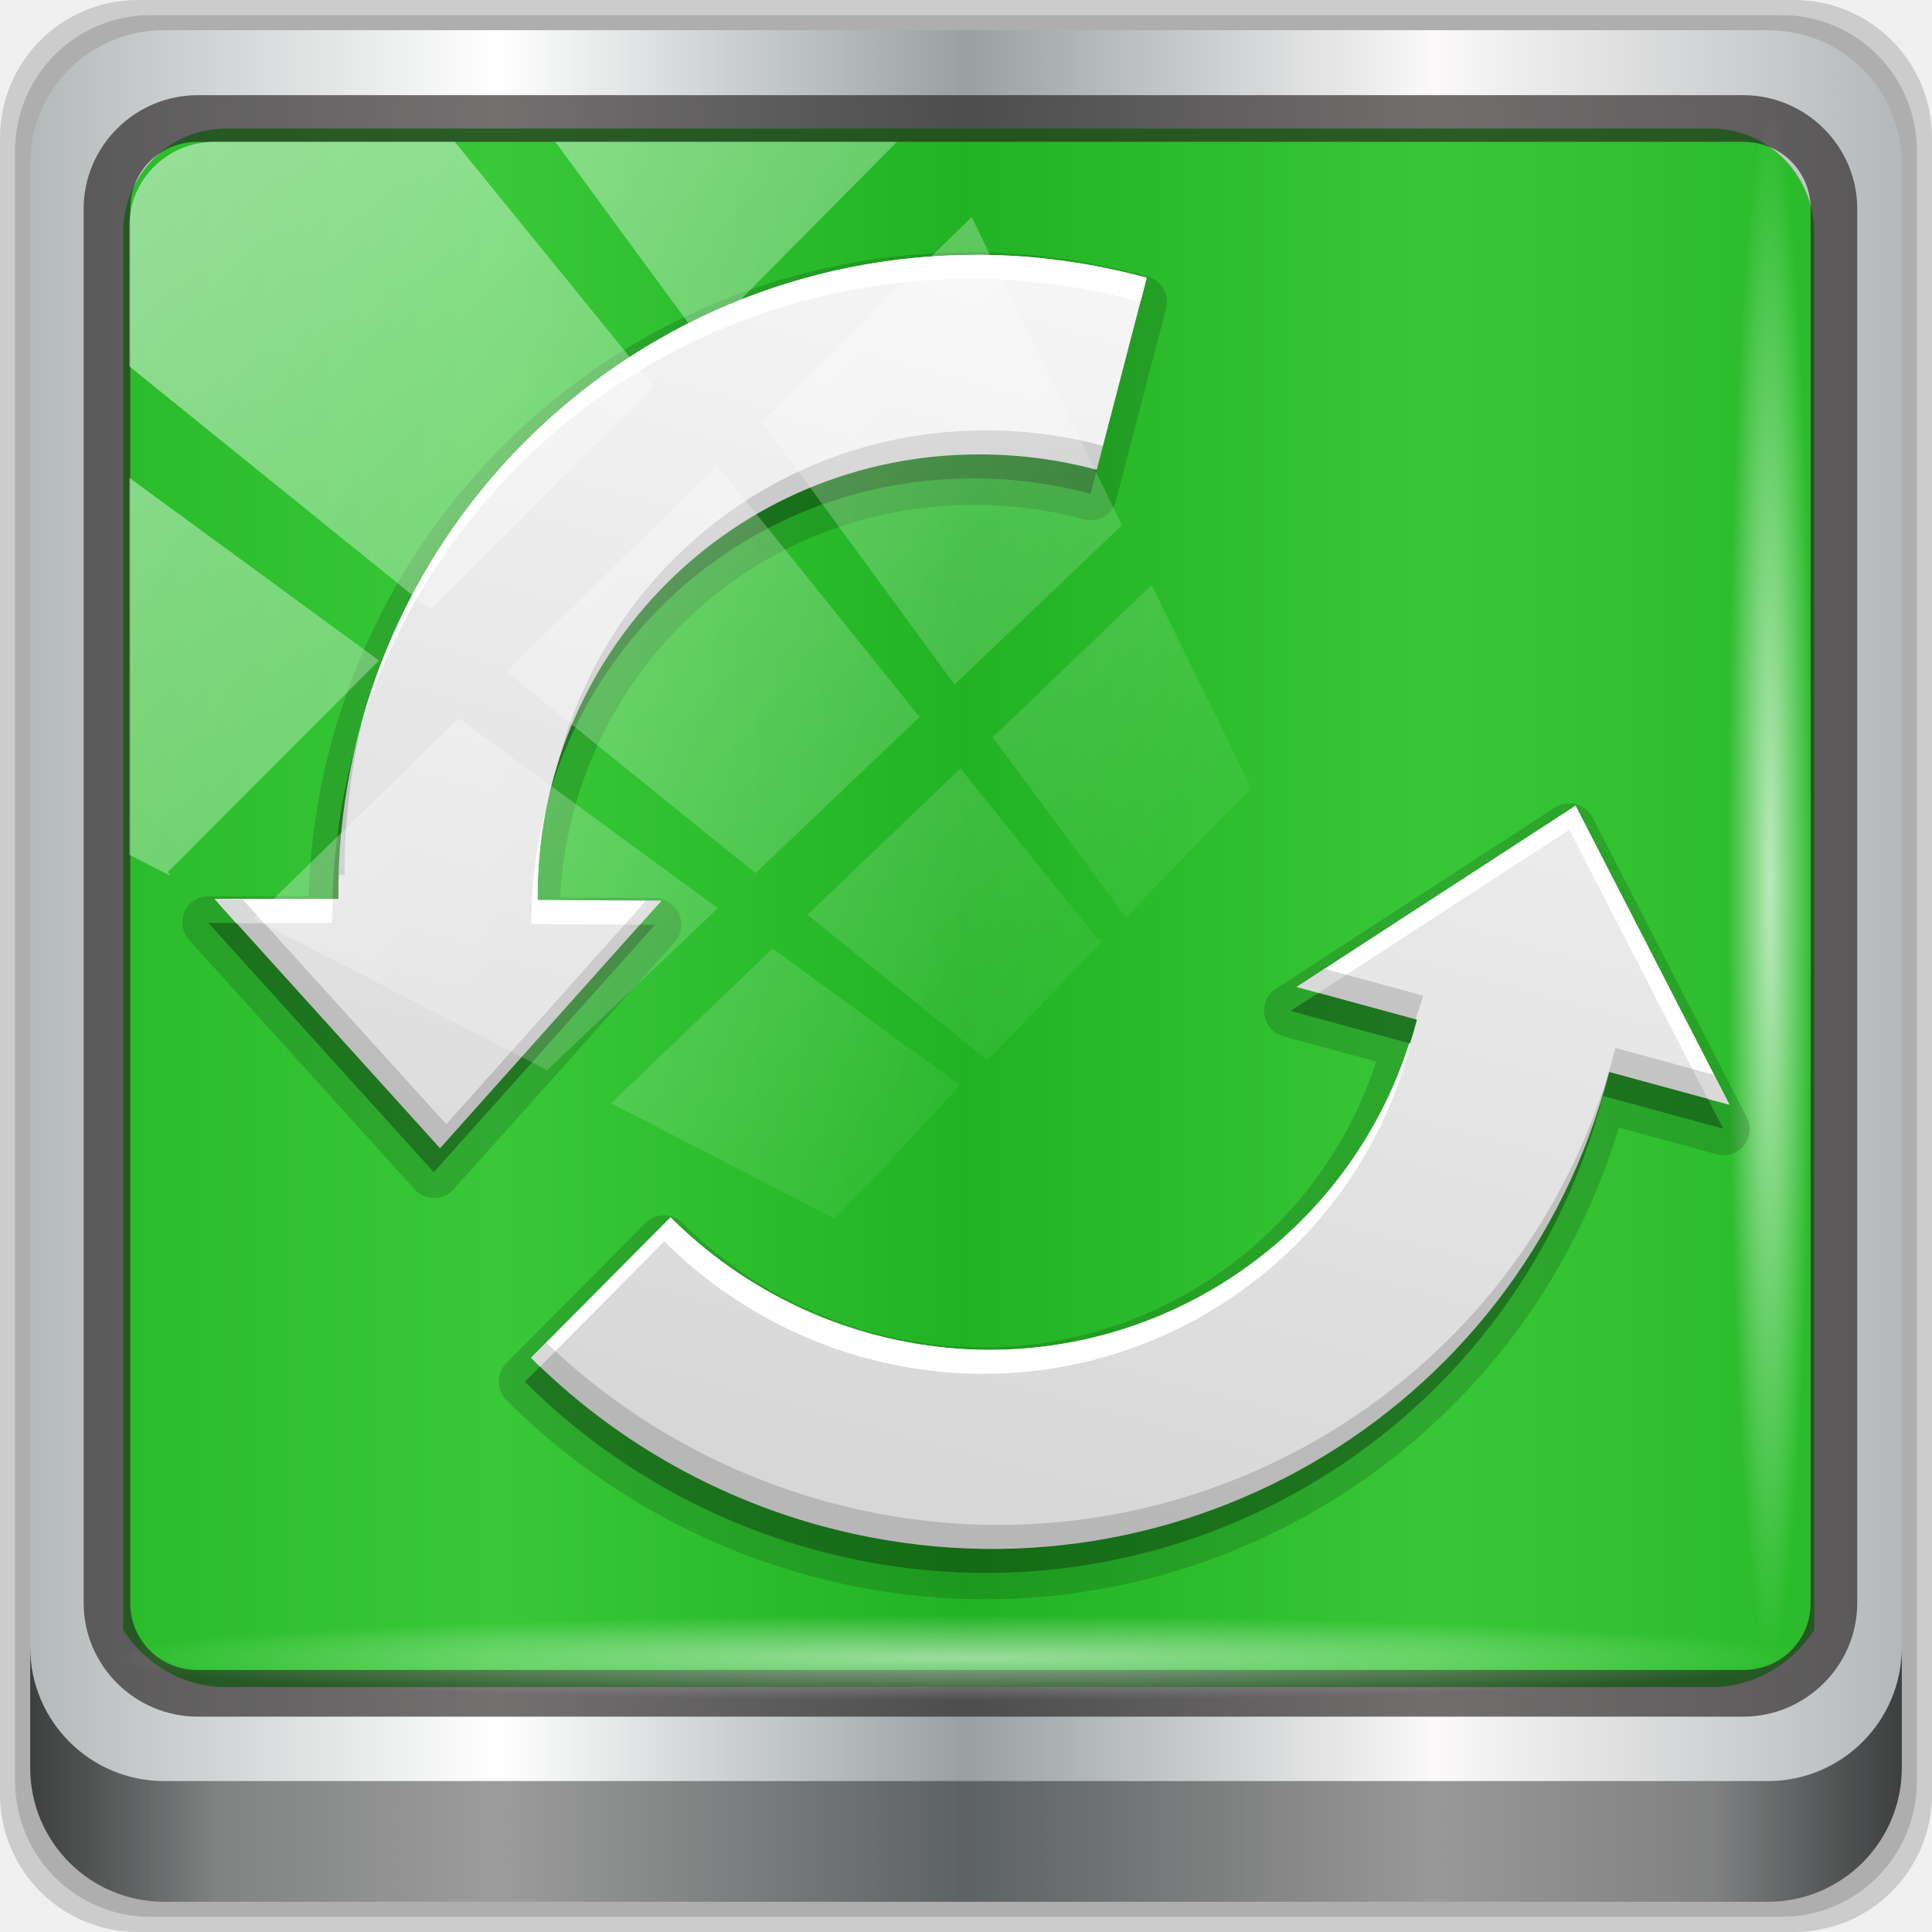
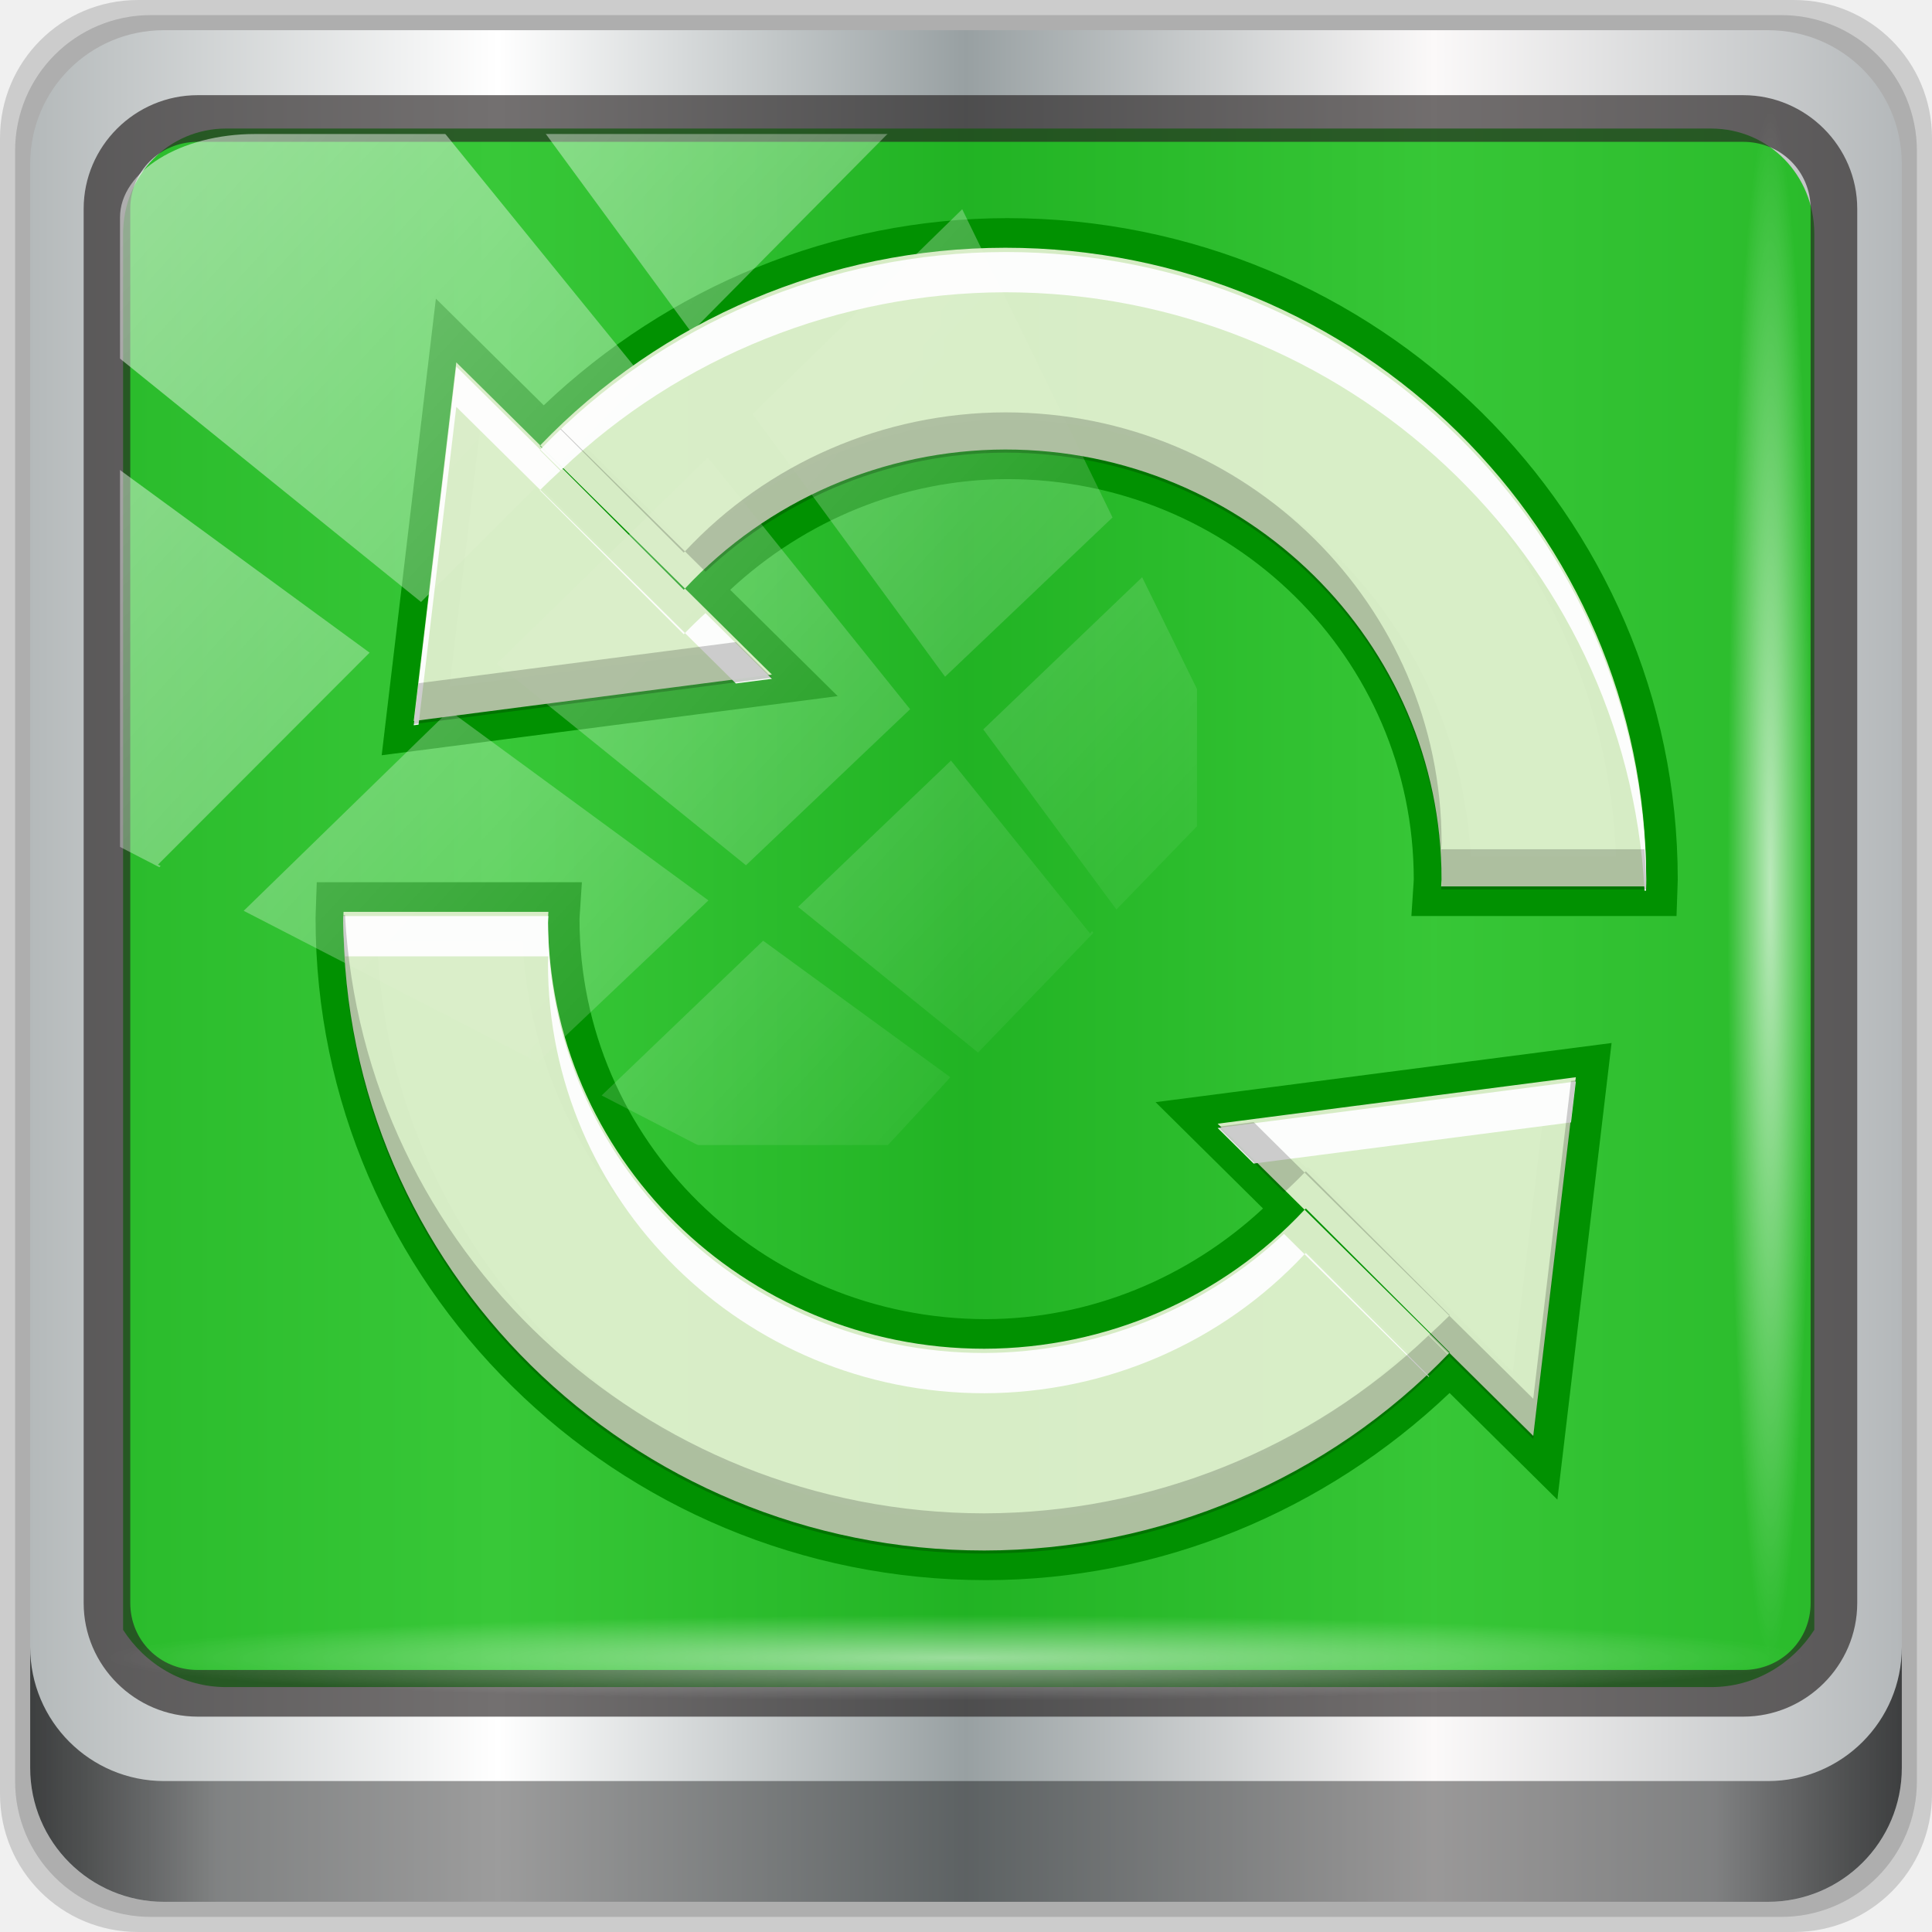
<svg xmlns="http://www.w3.org/2000/svg" xmlns:xlink="http://www.w3.org/1999/xlink" width="96" height="96" viewBox="0 0 96 96" version="1.1" id="svg1072">
  <defs id="defs1066">
    <linearGradient y2="47" x2="90" y1="47" x1="6" gradientTransform="matrix(1.107143,0,0,1.107143,-4.993903,-3.620687)" gradientUnits="userSpaceOnUse" id="linearGradient4071" xlink:href="#linearGradient6139-0" />
    <linearGradient id="linearGradient6139-0">
      <stop style="stop-color:#b4b9ba;stop-opacity:1" offset="0" id="stop6141-2" />
      <stop id="stop6151-0" offset="0.25" style="stop-color:#ffffff;stop-opacity:1;" />
      <stop id="stop6147-1" offset="0.5" style="stop-color:#98a0a2;stop-opacity:1" />
      <stop style="stop-color:#fbf9f9;stop-opacity:1;" offset="0.75" id="stop6149-4" />
      <stop style="stop-color:#b4b8ba;stop-opacity:1" offset="1" id="stop6143-4" />
    </linearGradient>
    <linearGradient gradientUnits="userSpaceOnUse" y2="88.172" x2="94.5" y1="88.172" x1="1.5" id="linearGradient4129" xlink:href="#linearGradient3832-0-6-1-1" gradientTransform="translate(0.1489535,0.415026)" />
    <linearGradient id="linearGradient3832-0-6-1-1">
      <stop id="stop3834-6-3-7-1" offset="0" style="stop-color:#000000;stop-opacity:1;" />
      <stop style="stop-color:#000000;stop-opacity:0.588;" offset="0.1" id="stop3872-2-4" />
      <stop id="stop3844-6-2-7-6" offset="0.9" style="stop-color:#000000;stop-opacity:0.588;" />
      <stop id="stop3836-5-0-2-9" offset="1" style="stop-color:#000000;stop-opacity:1;" />
    </linearGradient>
    <radialGradient r="43.199" fy="44.893" fx="13.948" cy="44.893" cx="13.948" gradientTransform="matrix(0.9751338,0,0,0.04919072,34.04765,80.58172)" gradientUnits="userSpaceOnUse" id="radialGradient7462" xlink:href="#linearGradient3737" />
    <linearGradient id="linearGradient3737">
      <stop id="stop3739" style="stop-color:#ffffff;stop-opacity:1" offset="0" />
      <stop id="stop3741" style="stop-color:#ffffff;stop-opacity:0" offset="1" />
    </linearGradient>
    <radialGradient r="43.199" fy="44.893" fx="13.948" cy="44.893" cx="13.948" gradientTransform="matrix(0.8883266,0,0,0.04919072,31.95952,-90.31726)" gradientUnits="userSpaceOnUse" id="radialGradient7464" xlink:href="#linearGradient3737" />
    <linearGradient y2="14.514" x2="50.528" y1="-28.642" x1="2.771" gradientUnits="userSpaceOnUse" id="linearGradient4767" xlink:href="#linearGradient3737" />
    <clipPath clipPathUnits="userSpaceOnUse" id="clipPath4156-4-1">
      <path style="opacity:0.6;fill:#ffffff;fill-opacity:1;stroke:none" d="m 27.046,-55.695 -14.214,13.321 h 0.061 l 15.653,21.771 10.231,-10.546 C 38.562,-32.302 27.468,-54.819 27.046,-55.695 Z M 9.647,-39.383 -5.241,-25.321 15.988,-7.806 26.372,-18.383 Z m 31.491,12.951 -9.741,9.714 8.945,12.458 7.781,-7.555 z m -49.84,4.379 -13.754,12.982 26.283,13.846 0.061,-0.062 -0.123,-0.062 L 13.599,-5.401 -8.702,-22.053 Z m 38.015,7.401 -9.803,9.775 11.579,9.559 7.628,-7.401 -8.669,-11.009 z m 20.187,5.674 -7.383,7.216 6.188,8.542 5.82,-6.137 z m -32.195,6.322 -9.557,9.498 13.662,7.185 7.934,-7.678 z m 23.312,2.374 -7.107,6.938 8.363,6.907 5.361,-5.674 -0.061,-0.092 -0.092,0.123 -6.464,-8.203 z m -8.73,8.542 -7.505,7.339 10.354,5.458 c 1.397,-1.321 5.675,-6.123 5.851,-6.322 z" id="path4158-0-8" />
    </clipPath>
    <linearGradient x1="40" y1="32" x2="40" y2="80" id="linearGradient4081-0-1-1" xlink:href="#linearGradient4012-0-6-3" gradientUnits="userSpaceOnUse" gradientTransform="translate(0,-90)" />
    <linearGradient id="linearGradient4012-0-6-3">
      <stop id="stop4014-0-8-1" style="stop-color:#f5f5f5;stop-opacity:1" offset="0" />
      <stop id="stop4016-0-0-4" style="stop-color:#d7d7d7;stop-opacity:1" offset="1" />
    </linearGradient>
  </defs>
  <g id="layer1" transform="translate(0,-1026.52)">
    <g transform="translate(-0.1489564,1026.105)" style="display:inline" id="g2574">
      <path id="path3288" d="M 89.292,0.415 H 7.006 c -3.799,0 -6.857,3.058 -6.857,6.857 V 89.558 c 0,3.799 3.058,6.857 6.857,6.857 H 89.292 c 3.799,0 6.857,-3.058 6.857,-6.857 V 7.272 c 0,-3.799 -3.058,-6.857 -6.857,-6.857 z" style="display:inline;opacity:0.15;fill:#000000;fill-opacity:1;fill-rule:nonzero;stroke:none" />
      <path style="display:inline;opacity:0.15;fill:#000000;fill-opacity:1;fill-rule:nonzero;stroke:none" d="M 88.649,1.165 H 7.649 c -3.739,0 -6.75,3.01 -6.75,6.75 V 88.915 c 0,3.74 3.011,6.75 6.75,6.75 H 88.649 c 3.74,0 6.75,-3.01 6.75,-6.75 V 7.915 c 0,-3.739 -3.01,-6.75 -6.75,-6.75 z" id="path4085" />
      <path id="rect4251-1" d="M 88.006,1.915 H 8.292 c -3.68,0 -6.643,2.963 -6.643,6.643 V 88.272 c 0,3.68 2.963,6.643 6.643,6.643 H 88.006 c 3.68,0 6.643,-2.963 6.643,-6.643 V 8.558 c 0,-3.68 -2.963,-6.643 -6.643,-6.643 z" style="display:inline;fill:url(#linearGradient4071);fill-opacity:1;fill-rule:nonzero;stroke:none" />
+       <g id="g904" transform="translate(15.31926,-118.053)">
+         <path id="path890" d="m 0.57,162.305 -0.049,1.422 c -0.004,0.118 -0.007,0.236 -0.01,0.354 v 0.018 0.018 c -5.6256e-4,18.147 14.947,32.868 33.32,32.867 8.634,-0.006 16.837,-3.411 23.027,-9.299 l 5.357,5.299 2.693,-22.689 -22.658,2.939 5.338,5.283 c -3.723,3.458 -8.601,5.487 -13.76,5.498 -11.183,5.2e-4 -20.195,-8.894 -20.203,-19.883 0.004,-0.086 0.01,-0.172 0.016,-0.258 l 0.102,-1.568 z m 3,2.943 h 7.227 c 0.612,12.073 10.671,21.71 23.035,21.709 h 0.002 c 5.94,-0.012 11.565,-2.359 15.844,-6.377 l 0.057,0.057 5.035,4.979 c -5.634,5.327 -13.087,8.418 -20.939,8.424 C 17.42,194.04 4.187,181.244 3.57,165.248 Z m 57.971,8.449 -1.537,12.953 -1.02,-1.008 L 59,185.625 l -9.176,-9.176 -0.068,0.066 -0.051,-0.051 -1.1,-1.088 z" style="color:#000000;font-style:normal;font-variant:normal;font-weight:normal;font-stretch:normal;font-size:medium;line-height:normal;font-family:sans-serif;font-variant-ligatures:normal;font-variant-position:normal;font-variant-caps:normal;font-variant-numeric:normal;font-variant-alternates:normal;font-feature-settings:normal;text-indent:0;text-align:start;text-decoration:none;text-decoration-line:none;text-decoration-style:solid;text-decoration-color:#000000;letter-spacing:normal;word-spacing:normal;text-transform:none;writing-mode:lr-tb;direction:ltr;text-orientation:mixed;dominant-baseline:auto;baseline-shift:baseline;text-anchor:start;white-space:normal;shape-padding:0;clip-rule:nonzero;display:inline;overflow:visible;visibility:visible;opacity:1;isolation:auto;mix-blend-mode:normal;color-interpolation:sRGB;color-interpolation-filters:linearRGB;solid-color:#000000;solid-opacity:1;vector-effect:none;fill:#020202;fill-opacity:0.996;fill-rule:nonzero;stroke:none;stroke-width:2.944;stroke-linecap:butt;stroke-linejoin:miter;stroke-miterlimit:4;stroke-dasharray:none;stroke-dashoffset:0;stroke-opacity:1;color-rendering:auto;image-rendering:auto;shape-rendering:auto;text-rendering:auto;enable-background:accumulate" />
+         <path id="path892" d="m 34.873,129.307 c -8.633,0.006 -16.835,3.413 -23.025,9.301 l -5.359,-5.301 -2.693,22.689 22.658,-2.938 -5.34,-5.283 c 3.724,-3.46 8.602,-5.489 13.762,-5.5 11.183,-5.2e-4 20.196,8.895 20.203,19.885 -0.004,0.085 -0.008,0.171 -0.014,0.256 l -0.104,1.568 h 13.174 l 0.049,-1.422 c 0.004,-0.118 0.007,-0.236 0.01,-0.354 l 0.002,-0.018 v -0.018 C 68.196,144.027 53.248,129.306 34.875,129.307 Z m 0.002,2.943 c 16.41,-7.9e-4 29.644,12.795 30.26,28.791 h -7.227 C 57.295,148.969 47.239,139.331 34.875,139.332 h -0.002 -0.002 c -5.941,0.012 -11.564,2.361 -15.844,6.379 l -0.057,-0.057 -5.035,-4.98 c 5.635,-5.328 13.087,-8.418 20.94,-8.424 z m -26.174,7.387 0.998,0.986 0.023,0.023 -0.018,0.018 9.178,9.176 0.068,-0.066 0.051,0.051 1.1,1.088 -12.937,1.68 z" style="color:#000000;font-style:normal;font-variant:normal;font-weight:normal;font-stretch:normal;font-size:medium;line-height:normal;font-family:sans-serif;font-variant-ligatures:normal;font-variant-position:normal;font-variant-caps:normal;font-variant-numeric:normal;font-variant-alternates:normal;font-feature-settings:normal;text-indent:0;text-align:start;text-decoration:none;text-decoration-line:none;text-decoration-style:solid;text-decoration-color:#000000;letter-spacing:normal;word-spacing:normal;text-transform:none;writing-mode:lr-tb;direction:ltr;text-orientation:mixed;dominant-baseline:auto;baseline-shift:baseline;text-anchor:start;white-space:normal;shape-padding:0;clip-rule:nonzero;display:inline;overflow:visible;visibility:visible;opacity:1;isolation:auto;mix-blend-mode:normal;color-interpolation:sRGB;color-interpolation-filters:linearRGB;solid-color:#000000;solid-opacity:1;vector-effect:none;fill:#020202;fill-opacity:0.996;fill-rule:nonzero;stroke:none;stroke-width:2.944;stroke-linecap:butt;stroke-linejoin:miter;stroke-miterlimit:4;stroke-dasharray:none;stroke-dashoffset:0;stroke-opacity:1;color-rendering:auto;image-rendering:auto;shape-rendering:auto;text-rendering:auto;enable-background:accumulate" />
+       </g>
      <path id="path3400-6" d="m 11.39,6.802 c -2.856,0 -5.124,2.315 -5.124,5.23 v 21.674 7.323 40.373 c 1.097,1.704 2.969,2.844 5.124,2.844 h 4.099 65.589 4.099 c 2.155,0 4.027,-1.14 5.124,-2.844 V 41.029 33.706 12.033 c 0,-2.916 -2.268,-5.23 -5.124,-5.23 z" style="display:inline;opacity:0.779;fill:#00b800;fill-opacity:1;fill-rule:nonzero;stroke:none;stroke-width:1.035" />
      <path style="color:#000000;font-style:normal;font-variant:normal;font-weight:normal;font-stretch:normal;font-size:medium;line-height:normal;font-family:Sans;-inkscape-font-specification:Sans;text-indent:0;text-align:start;text-decoration:none;text-decoration-line:none;letter-spacing:normal;word-spacing:normal;text-transform:none;writing-mode:lr-tb;direction:ltr;baseline-shift:baseline;text-anchor:start;display:inline;overflow:visible;visibility:visible;fill:#241f1f;fill-opacity:0.633;stroke:none;stroke-width:2.376;marker:none;enable-background:accumulate" d="m 9.974,5.144 c -3.117,0 -5.668,2.54 -5.668,5.646 v 69.278 c 0,3.106 2.551,5.646 5.668,5.646 H 86.766 c 3.117,0 5.668,-2.54 5.668,-5.646 V 10.79 c 0,-3.106 -2.551,-5.646 -5.668,-5.646 z m 0,2.319 H 86.766 c 1.888,0 3.352,1.48 3.352,3.327 v 69.278 c 0,1.846 -1.464,3.327 -3.352,3.327 H 9.974 c -1.888,0 -3.352,-1.48 -3.352,-3.327 V 10.79 c 0,-1.846 1.464,-3.327 3.352,-3.327 z" id="path4989" />
      <path id="path4118" d="m 1.649,82.259 v 6 c 0,3.68 2.976,6.656 6.656,6.656 H 87.993 c 3.68,0 6.656,-2.976 6.656,-6.656 v -6 c 0,3.68 -2.976,6.656 -6.656,6.656 H 8.305 c -3.68,0 -6.656,-2.976 -6.656,-6.656 z" style="display:inline;opacity:0.658;fill:url(#linearGradient4129);fill-opacity:1;fill-rule:nonzero;stroke:none" />
      <rect ry="4.25" rx="0" y="80.665" x="5.524" height="4.25" width="84.25" id="rect4131" style="opacity:0.55;fill:url(#radialGradient7462);fill-opacity:1;stroke:none" />
      <rect transform="rotate(90)" style="opacity:0.669;fill:url(#radialGradient7464);fill-opacity:1;stroke:none" id="rect4141" width="76.75" height="4.25" x="5.975" y="-90.234" rx="0" ry="4.25" />
-       <g style="display:inline" transform="matrix(1.194341,0.3249766,-0.3104033,1.192773,-37.63602,34.6319)" id="g3507">
-         <g id="g1095" transform="translate(21.94438,23.82938)">
-           <g id="g1102">
-             <path d="m 48,29.938 c -2.348,0.004 -4.703,0.291 -7,0.906 C 26.933,34.613 18.51,48.855 21.688,62.938 L 17.781,64 A 1.056,1.056 0 0 0 17.5,65.906 l 11.281,7.312 a 1.056,1.056 0 0 0 1.5,-0.406 L 36.375,60.844 a 1.056,1.056 0 0 0 -1.219,-1.5 l -3.688,0.969 C 29.721,51.612 34.93,42.986 43.625,40.656 45.066,40.27 46.53,40.064 48,40.062 A 1.056,1.056 0 0 0 49.062,39 V 31 A 1.056,1.056 0 0 0 48,29.938 Z m 21.938,16 a 1.056,1.056 0 0 0 -0.719,0.344 l -9,10 A 1.056,1.056 0 0 0 61,58.062 h 3.844 C 64.285,66.925 57.006,73.938 48,73.938 c -2.976,0 -5.894,-0.763 -8.469,-2.25 a 1.056,1.056 0 0 0 -1.438,0.375 l -4,6.938 a 1.056,1.056 0 0 0 0.375,1.438 c 4.115,2.376 8.784,3.625 13.531,3.625 14.565,0 26.364,-11.575 26.938,-26 H 79 a 1.056,1.056 0 0 0 0.781,-1.781 l -9,-10 A 1.056,1.056 0 0 0 69.938,45.938 Z" transform="translate(0,-90)" id="path4071" style="color:#000000;display:inline;overflow:visible;visibility:visible;opacity:0.15;fill:#000000;fill-opacity:1;fill-rule:nonzero;stroke:none;stroke-width:1;marker:none;enable-background:accumulate" />
-             <path d="m 48,-59 c -2.262,0.004 -4.515,0.284 -6.719,0.875 -13.87,3.716 -22.123,17.974 -18.406,31.844 l -4.812,1.312 11.281,7.312 6.094,-11.969 -4.812,1.281 C 28.052,-37.946 33.741,-47.802 43.344,-50.375 44.87,-50.784 46.434,-50.999 48,-51 Z m 22,16 -9,10 h 5 c 0,9.941 -8.059,18 -18,18 -3.16,0 -6.264,-0.826 -9,-2.406 l -4,6.938 C 38.952,-8.187 43.436,-7 48,-7 62.359,-7 74,-18.641 74,-33 h 5 z" id="path4073" style="color:#000000;display:inline;overflow:visible;visibility:visible;opacity:0.3;fill:#000000;fill-opacity:1;fill-rule:nonzero;stroke:none;stroke-width:1;marker:none;enable-background:accumulate" />
-             <path d="m 48,-60 c -2.262,0.004 -4.515,0.284 -6.719,0.875 -13.87,3.716 -22.123,17.974 -18.406,31.844 l -4.812,1.312 11.281,7.312 6.094,-11.969 -4.812,1.281 C 28.052,-38.946 33.741,-48.802 43.344,-51.375 44.87,-51.784 46.434,-51.999 48,-52 Z m 22,16 -9,10 h 5 c 0,9.941 -8.059,18 -18,18 -3.16,0 -6.264,-0.826 -9,-2.406 l -4,6.938 C 38.952,-9.187 43.436,-8 48,-8 62.359,-8 74,-19.641 74,-34 h 5 z" id="path4075" style="color:#000000;display:inline;overflow:visible;visibility:visible;fill:url(#linearGradient4081-0-1-1);fill-opacity:1;fill-rule:nonzero;stroke:none;stroke-width:1;marker:none;enable-background:accumulate" />
-             <path d="m 48,-60 c -2.262,0.004 -4.515,0.284 -6.719,0.875 C 29.673,-56.015 22.016,-45.533 22,-34.062 22.446,-45.138 30.012,-55.105 41.281,-58.125 43.485,-58.716 45.738,-58.996 48,-59 Z m 22,16 -9,10 h 0.906 L 70,-43 l 8.094,9 H 79 Z m -4.062,11 c -0.521,9.474 -8.334,17 -17.938,17 -3.16,0 -6.264,-0.826 -9,-2.406 l -4,6.938 c 0.146,0.084 0.29,0.169 0.438,0.25 L 39,-17.406 C 41.736,-15.826 44.84,-15 48,-15 c 9.941,0 18,-8.059 18,-18 z m -35.906,0.062 c 0.006,1.519 0.182,3.057 0.594,4.594 l 4.219,-1.125 0.594,-1.156 -4.812,1.281 c -0.322,-1.2 -0.522,-2.4 -0.594,-3.594 z m -7.375,5.719 -4.594,1.25 1.094,0.719 3.719,-1.031 c -0.083,-0.309 -0.148,-0.628 -0.219,-0.938 z" id="path4077" style="color:#000000;display:inline;overflow:visible;visibility:visible;fill:#ffffff;fill-opacity:1;fill-rule:nonzero;stroke:none;stroke-width:1;marker:none;enable-background:accumulate" />
-             <path d="m 48,-53 c -1.566,0.001 -3.13,0.216 -4.656,0.625 -8.139,2.181 -13.444,9.6 -13.312,17.656 0.303,-7.664 5.511,-14.566 13.312,-16.656 C 44.87,-51.784 46.434,-51.999 48,-52 Z M 61.906,-35 61,-34 h 4.938 C 65.956,-34.333 66,-34.663 66,-35 Z M 74,-35 c 0,14.359 -11.641,26 -26,26 -4.395,0 -8.719,-1.099 -12.562,-3.219 L 35,-11.469 C 38.952,-9.187 43.436,-8 48,-8 62.359,-8 74,-19.641 74,-34 h 5 l -0.906,-1 z m -52,0.219 c -0.063,2.162 0.152,4.364 0.656,6.562 l 0.219,-0.062 c -0.581,-2.167 -0.854,-4.356 -0.875,-6.5 z m 13.438,4.156 -0.594,0.156 -5.5,10.812 -10.188,-6.594 -1.094,0.281 11.281,7.312 z" id="path4079" style="color:#000000;display:inline;overflow:visible;visibility:visible;opacity:0.15;fill:#000000;fill-opacity:1;fill-rule:nonzero;stroke:none;stroke-width:1;marker:none;enable-background:accumulate" />
-           </g>
-         </g>
+       <rect clip-path="url(#clipPath4156-4-1)" ry="3.957" rx="6.275" y="-30" x="2" height="47.951" width="50.049" id="rect4146" style="opacity:0.508;fill:url(#linearGradient4767);fill-opacity:1;stroke:none" transform="matrix(1.069245,0,0,1.047683,3.974171,38.50473)" />
+       <g id="g900" transform="translate(-0.09419972)">
+         <path id="path867" d="m 17.164,45.309 a 31.396,31.846 90 0 0 -0.01,0.338 31.396,31.846 90 0 0 31.848,31.396 31.396,31.846 90 0 0 23.109,-9.818 l -7.193,-7.115 a 21.677,21.37 5.7535436e-5 0 1 -15.916,6.908 21.677,21.37 5.7535436e-5 0 1 -21.678,-21.371 21.677,21.37 5.7535436e-5 0 1 0.02,-0.338 z m 47.754,14.801 a 21.677,21.37 5.7535436e-5 0 0 0.062,-0.061 l 7.152,7.152 a 31.396,31.846 90 0 1 -0.021,0.023 l 4.17,4.125 2.115,-17.822 -17.797,2.309 z" style="opacity:0.96;fill:#dfefcd;fill-opacity:1;stroke:none;stroke-width:2.944;stroke-miterlimit:4;stroke-dasharray:none;stroke-opacity:0.291" transform="translate(0.1489564,0.415)" />
+         <path style="opacity:0.96;fill:#dfefcd;fill-opacity:1;stroke:none;stroke-width:2.944;stroke-miterlimit:4;stroke-dasharray:none;stroke-opacity:0.291" d="m 82.033,44.46 a 31.396,31.846 90 0 0 0.01,-0.338 31.396,31.846 90 0 0 -31.848,-31.396 31.396,31.846 90 0 0 -23.109,9.818 l 7.193,7.115 a 21.677,21.37 5.7535436e-5 0 1 15.916,-6.908 21.677,21.37 5.7535436e-5 0 1 21.678,21.371 21.677,21.37 5.7535436e-5 0 1 -0.02,0.338 z M 34.279,29.659 a 21.677,21.37 5.7535436e-5 0 0 -0.062,0.061 l -7.152,-7.152 a 31.396,31.846 90 0 1 0.021,-0.023 l -4.17,-4.125 -2.115,17.822 17.797,-2.309 z" id="path888" />
      </g>
-       <rect clip-path="url(#clipPath4156-4-1)" ry="3.957" rx="3.957" y="-30" x="2" height="69.024" width="75.966" id="rect4146" style="opacity:0.508;fill:url(#linearGradient4767);fill-opacity:1;stroke:none" transform="matrix(1.069245,0,0,1.047683,4.44418,38.89401)" />
+       <g id="g910" transform="translate(-41.67906,125.0372)">
+         <path style="opacity:0.96;fill:#fefefe;fill-opacity:1;stroke:none;stroke-width:2.944;stroke-miterlimit:4;stroke-dasharray:none;stroke-opacity:0.291" d="m 91.78,-112.099 a 31.396,31.846 90 0 0 -23.109,9.818 l 1.033,1.021 a 31.396,31.846 90 0 1 22.076,-8.84 31.396,31.846 90 0 1 31.764,29.734 h 0.074 a 31.396,31.846 90 0 0 0.01,-0.338 31.396,31.846 90 0 0 -31.848,-31.396 z m -23.109,9.818 -4.17,-4.125 -2.115,17.822 0.24,-0.031 1.875,-15.791 4.17,4.125 a 31.396,31.846 90 0 1 1.004,-0.951 l -1.025,-1.025 a 31.396,31.846 90 0 1 0.021,-0.023 z m 0,2 a 31.396,31.846 90 0 0 -0.021,0.023 l 7.152,7.152 a 21.677,21.37 5.7535436e-5 0 1 0.062,-0.061 z m 7.193,7.115 2.531,2.506 1.787,-0.232 -3.299,-3.264 a 21.677,21.37 5.7535436e-5 0 0 -1.02,0.99 z m -16.967,14.064 a 31.396,31.846 90 0 0 -0.01,0.338 31.396,31.846 90 0 0 0.084,1.662 h 10.105 a 21.677,21.37 5.7535436e-5 0 0 -0.02,0.338 21.677,21.37 5.7535436e-5 0 0 21.678,21.371 21.677,21.37 5.7535436e-5 0 0 15.916,-6.908 l -1.02,-1.01 a 21.677,21.37 5.7535436e-5 0 1 -14.896,5.918 21.677,21.37 5.7535436e-5 0 1 -21.678,-21.371 21.677,21.37 5.7535436e-5 0 1 0.02,-0.338 z m 47.754,16.801 6.162,6.094 a 31.396,31.846 90 0 0 0.029,-0.025 l -6.129,-6.129 a 21.677,21.37 5.7535436e-5 0 1 -0.062,0.061 z m 13.479,-8.582 -17.797,2.309 1.787,1.768 15.77,-2.045 z" id="path908" />
+         <path id="path916" d="m 90.735,-47.426 a 31.396,31.846 90 0 0 23.109,-9.818 l -1.033,-1.021 a 31.396,31.846 90 0 1 -22.076,8.84 31.396,31.846 90 0 1 -31.764,-29.734 h -0.074 a 31.396,31.846 90 0 0 -0.01,0.338 31.396,31.846 90 0 0 31.848,31.396 z m 23.109,-9.818 4.17,4.125 2.115,-17.822 -0.24,0.031 -1.875,15.791 -4.17,-4.125 a 31.396,31.846 90 0 1 -1.004,0.951 l 1.025,1.025 a 31.396,31.846 90 0 1 -0.021,0.023 z m 0,-2 a 31.396,31.846 90 0 0 0.021,-0.023 l -7.152,-7.152 a 21.677,21.37 5.8e-5 0 1 -0.062,0.061 z m -7.193,-7.115 -2.531,-2.506 -1.787,0.232 3.299,3.264 a 21.677,21.37 5.8e-5 0 0 1.02,-0.99 z m 16.967,-14.064 a 31.396,31.846 90 0 0 0.01,-0.338 31.396,31.846 90 0 0 -0.084,-1.662 h -10.105 a 21.677,21.37 5.8e-5 0 0 0.019,-0.338 21.677,21.37 5.8e-5 0 0 -21.678,-21.371 21.677,21.37 5.8e-5 0 0 -15.916,6.908 l 1.02,1.01 a 21.677,21.37 5.8e-5 0 1 14.896,-5.918 21.677,21.37 5.8e-5 0 1 21.678,21.371 21.677,21.37 5.8e-5 0 1 -0.019,0.338 z m -47.754,-16.801 -6.162,-6.094 a 31.396,31.846 90 0 0 -0.029,0.025 l 6.129,6.129 a 21.677,21.37 5.8e-5 0 1 0.062,-0.06 z m -13.479,8.582 17.797,-2.309 -1.787,-1.768 -15.77,2.045 z" style="opacity:0.96;fill:#000000;fill-opacity:0.202;stroke:none;stroke-width:2.944;stroke-miterlimit:4;stroke-dasharray:none;stroke-opacity:0.291" />
+       </g>
    </g>
  </g>
</svg>
